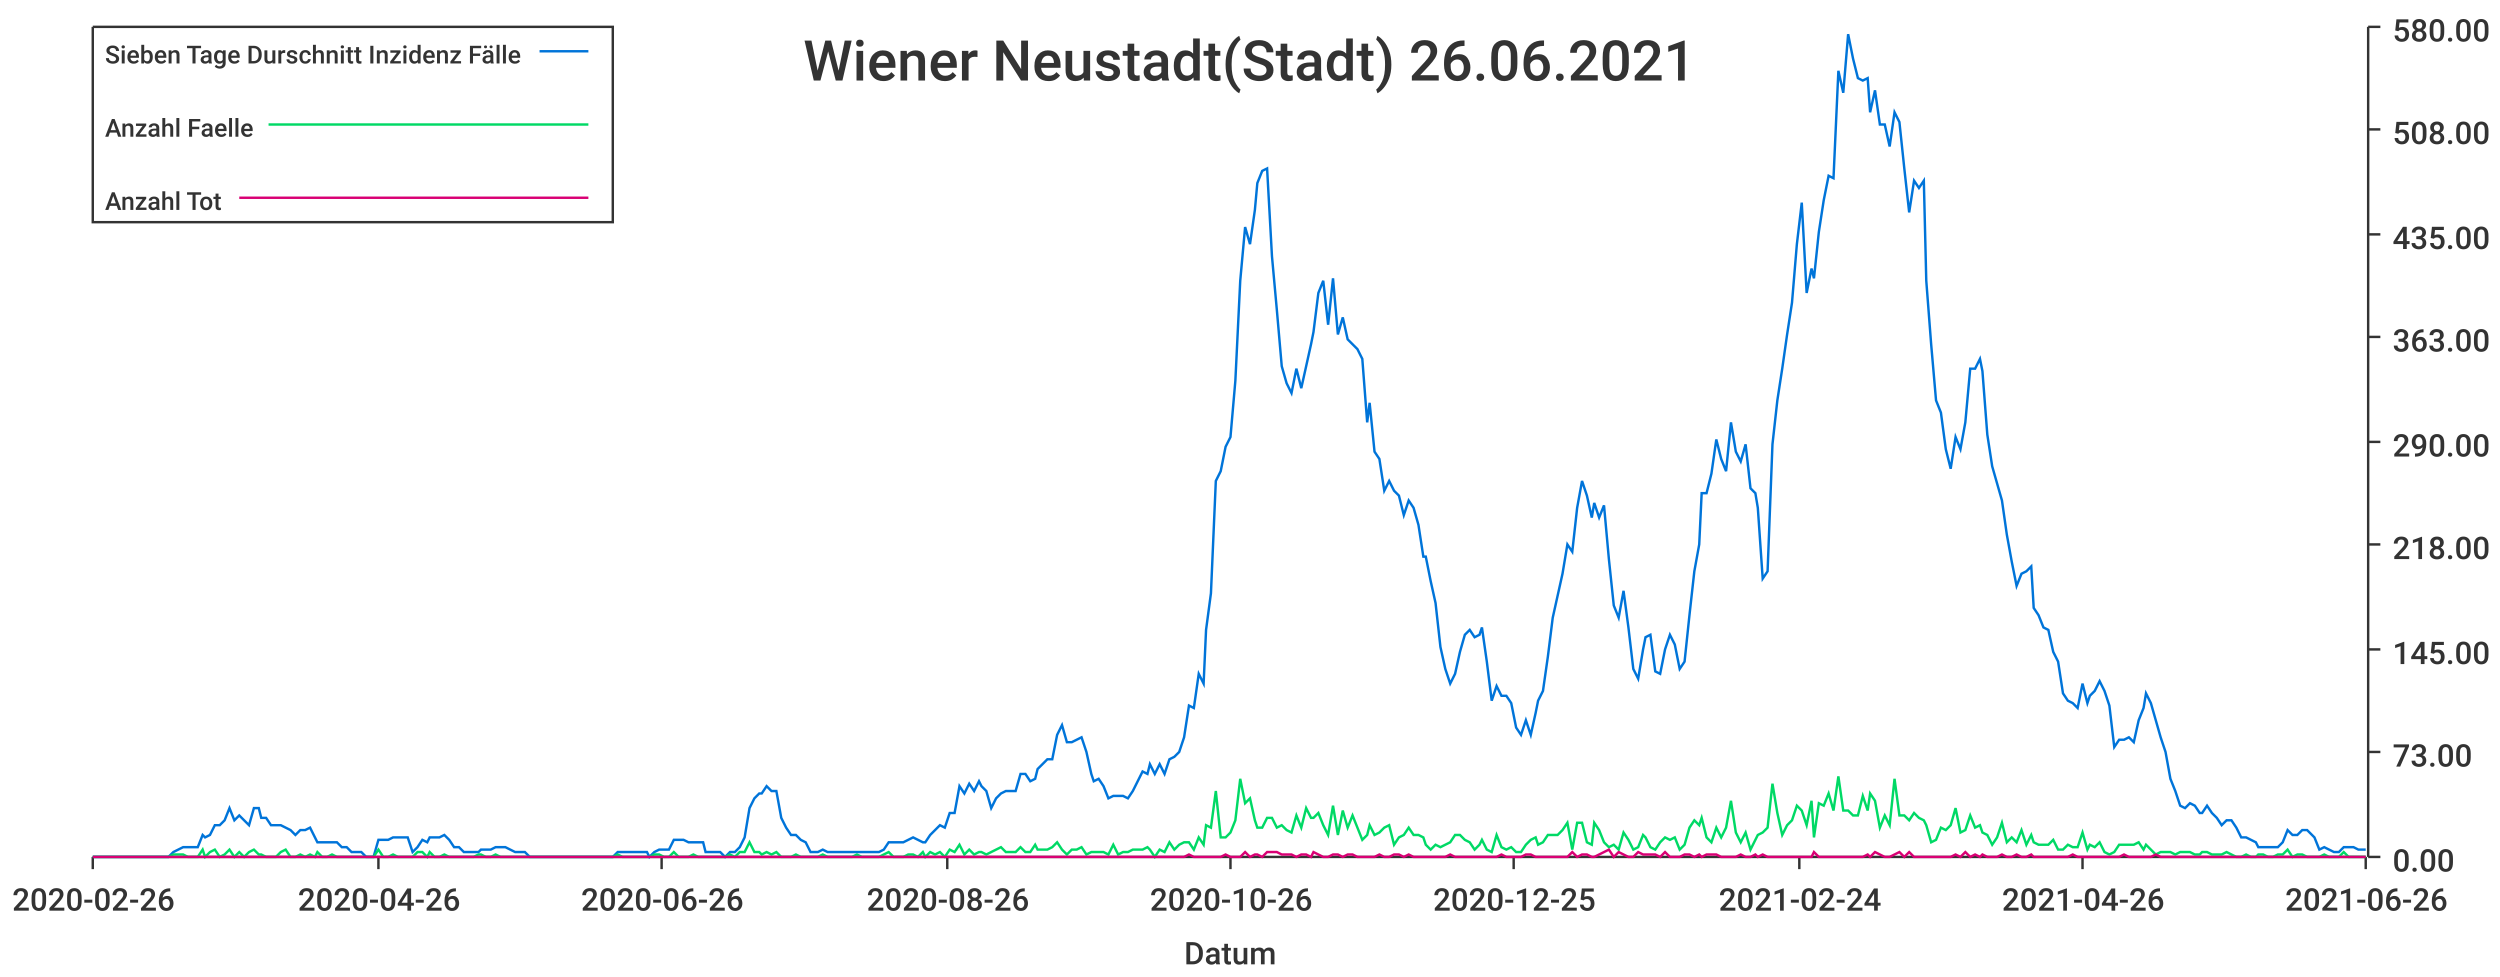
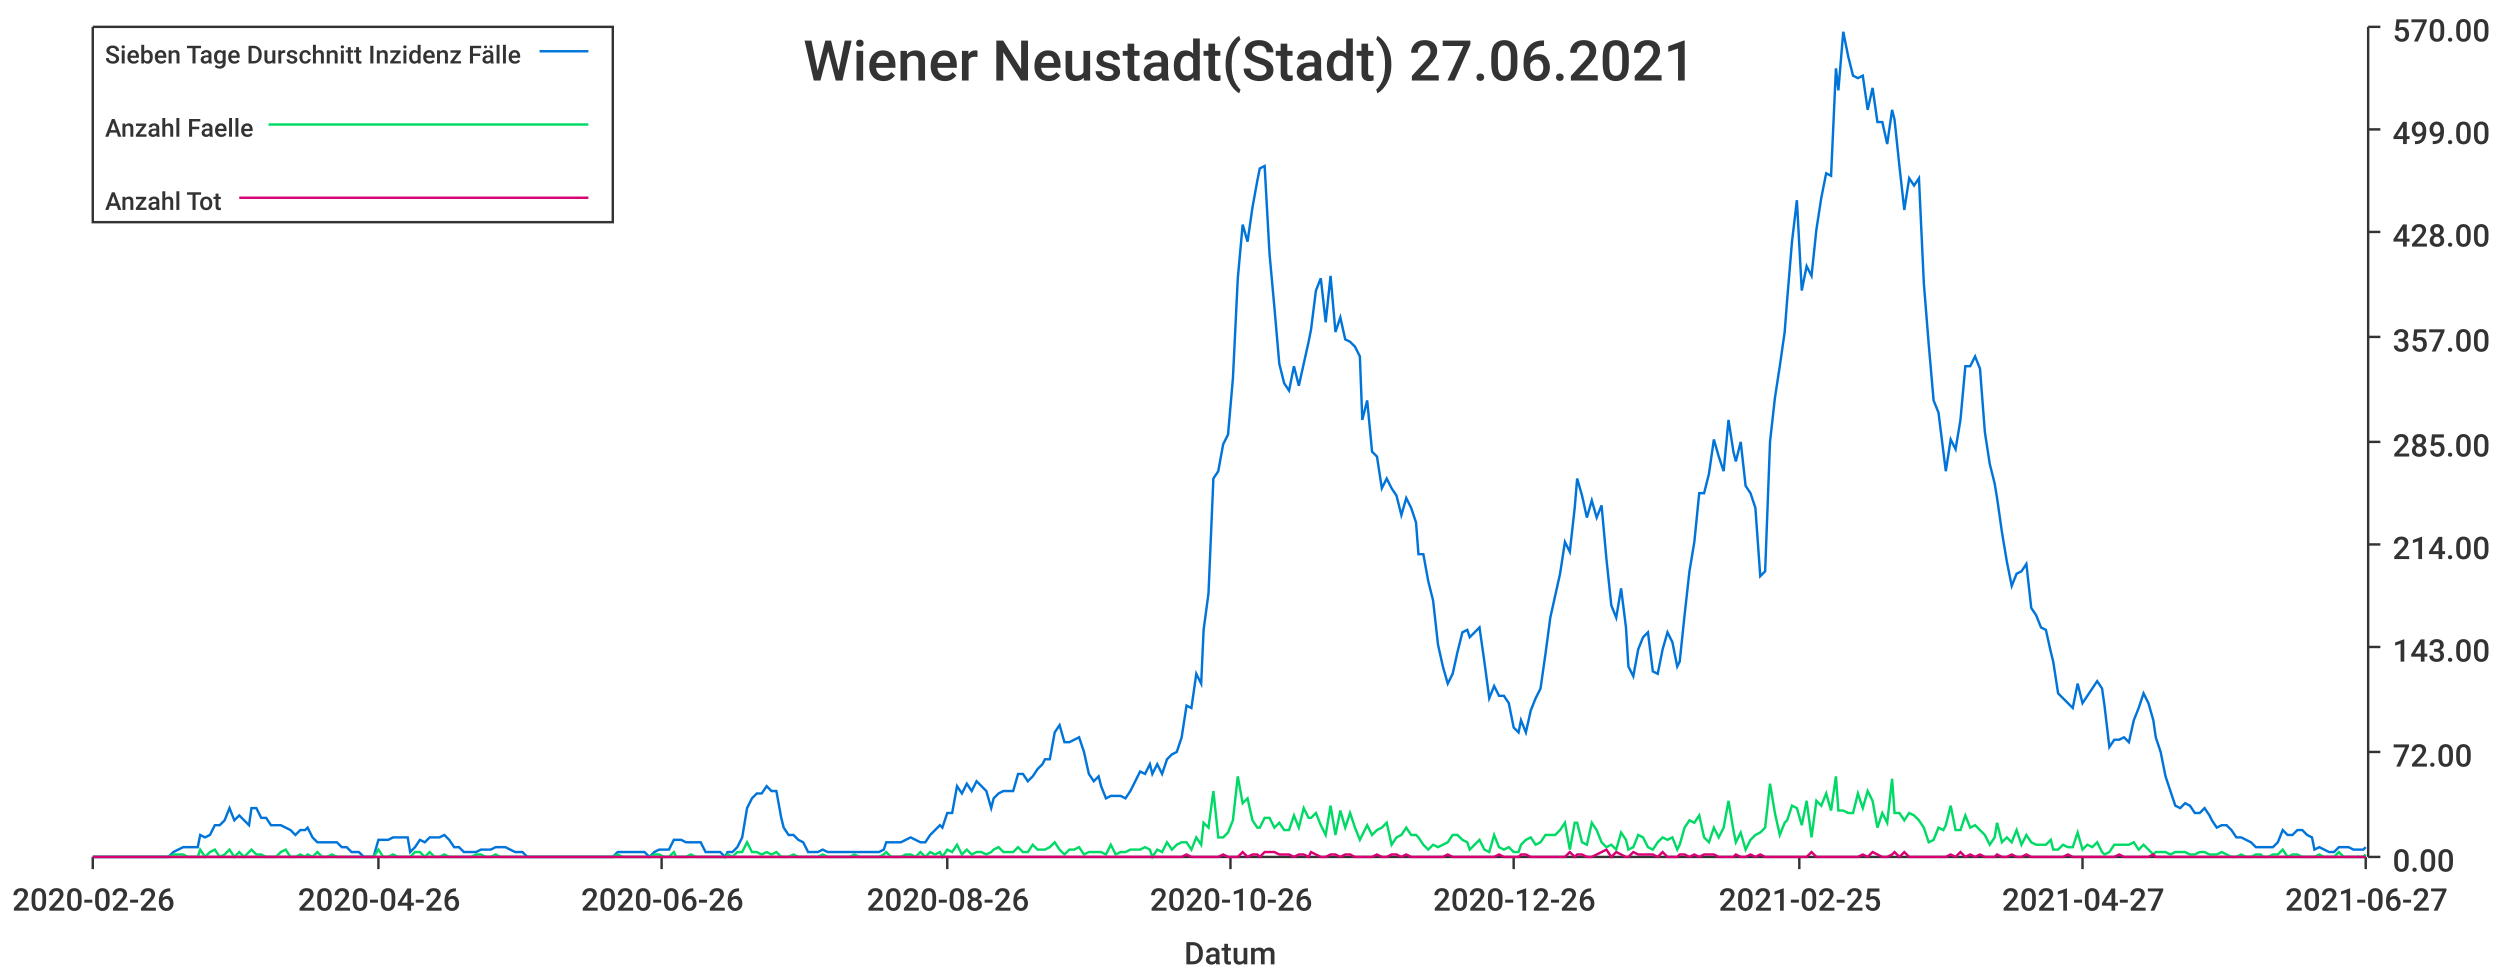
<svg xmlns="http://www.w3.org/2000/svg" width="1024" height="400">\n<path d="M 0 0 L 1024 0 L 1024 400 L 0 400 L 0 0" style="stroke-width:0;stroke:rgba(255,255,255,1.0);fill:rgba(255,255,255,1.0)" />
  <path d="M 38 11 L 969 11 L 969 351 L 38 351 L 38 11" style="stroke-width:0;stroke:rgba(255,255,255,1.0);fill:rgba(255,255,255,1.0)" />
  <path d="M 38 351 L 969 351" style="stroke-width:1;stroke:rgba(51,51,51,1.0);fill:none" />
  <path d="M 38 351 L 38 356" style="stroke-width:1;stroke:rgba(51,51,51,1.0);fill:none" />
  <text x="5" y="373" style="stroke-width:0;stroke:none;fill:rgba(51,51,51,1.0);font-size:12.8px;font-family:'Roboto Medium',sans-serif">2020-02-26</text>
  <path d="M 155 351 L 155 356" style="stroke-width:1;stroke:rgba(51,51,51,1.0);fill:none" />
  <text x="122" y="373" style="stroke-width:0;stroke:none;fill:rgba(51,51,51,1.0);font-size:12.8px;font-family:'Roboto Medium',sans-serif">2020-04-26</text>
  <path d="M 271 351 L 271 356" style="stroke-width:1;stroke:rgba(51,51,51,1.0);fill:none" />
  <text x="238" y="373" style="stroke-width:0;stroke:none;fill:rgba(51,51,51,1.0);font-size:12.8px;font-family:'Roboto Medium',sans-serif">2020-06-26</text>
  <path d="M 388 351 L 388 356" style="stroke-width:1;stroke:rgba(51,51,51,1.0);fill:none" />
  <text x="355" y="373" style="stroke-width:0;stroke:none;fill:rgba(51,51,51,1.0);font-size:12.8px;font-family:'Roboto Medium',sans-serif">2020-08-26</text>
  <path d="M 504 351 L 504 356" style="stroke-width:1;stroke:rgba(51,51,51,1.0);fill:none" />
  <text x="471" y="373" style="stroke-width:0;stroke:none;fill:rgba(51,51,51,1.0);font-size:12.8px;font-family:'Roboto Medium',sans-serif">2020-10-26</text>
  <path d="M 620 351 L 620 356" style="stroke-width:1;stroke:rgba(51,51,51,1.0);fill:none" />
-   <text x="587" y="373" style="stroke-width:0;stroke:none;fill:rgba(51,51,51,1.0);font-size:12.8px;font-family:'Roboto Medium',sans-serif">2020-12-25</text>
+   <text x="587" y="373" style="stroke-width:0;stroke:none;fill:rgba(51,51,51,1.0);font-size:12.8px;font-family:'Roboto Medium',sans-serif">2020-12-26</text>
  <path d="M 737 351 L 737 356" style="stroke-width:1;stroke:rgba(51,51,51,1.0);fill:none" />
-   <text x="704" y="373" style="stroke-width:0;stroke:none;fill:rgba(51,51,51,1.0);font-size:12.8px;font-family:'Roboto Medium',sans-serif">2021-02-24</text>
+   <text x="704" y="373" style="stroke-width:0;stroke:none;fill:rgba(51,51,51,1.0);font-size:12.8px;font-family:'Roboto Medium',sans-serif">2021-02-25</text>
  <path d="M 853 351 L 853 356" style="stroke-width:1;stroke:rgba(51,51,51,1.0);fill:none" />
-   <text x="820" y="373" style="stroke-width:0;stroke:none;fill:rgba(51,51,51,1.0);font-size:12.8px;font-family:'Roboto Medium',sans-serif">2021-04-26</text>
+   <text x="820" y="373" style="stroke-width:0;stroke:none;fill:rgba(51,51,51,1.0);font-size:12.8px;font-family:'Roboto Medium',sans-serif">2021-04-27</text>
  <path d="M 969 351 L 969 356" style="stroke-width:1;stroke:rgba(51,51,51,1.0);fill:none" />
-   <text x="936" y="373" style="stroke-width:0;stroke:none;fill:rgba(51,51,51,1.0);font-size:12.8px;font-family:'Roboto Medium',sans-serif">2021-06-26</text>
+   <text x="936" y="373" style="stroke-width:0;stroke:none;fill:rgba(51,51,51,1.0);font-size:12.8px;font-family:'Roboto Medium',sans-serif">2021-06-27</text>
  <text x="485" y="395" style="stroke-width:0;stroke:none;fill:rgba(51,51,51,1.0);font-size:12.8px;font-family:'Roboto Medium',sans-serif">Datum</text>
  <path d="M 970 351 L 970 11" style="stroke-width:1;stroke:rgba(51,51,51,1.0);fill:none" />
  <path d="M 970 351 L 975 351" style="stroke-width:1;stroke:rgba(51,51,51,1.0);fill:none" />
  <text x="980" y="357" style="stroke-width:0;stroke:none;fill:rgba(51,51,51,1.0);font-size:12.8px;font-family:'Roboto Medium',sans-serif">0.00</text>
  <path d="M 970 308 L 975 308" style="stroke-width:1;stroke:rgba(51,51,51,1.0);fill:none" />
-   <text x="980" y="314" style="stroke-width:0;stroke:none;fill:rgba(51,51,51,1.0);font-size:12.8px;font-family:'Roboto Medium',sans-serif">73.00</text>
-   <path d="M 970 266 L 975 266" style="stroke-width:1;stroke:rgba(51,51,51,1.0);fill:none" />
-   <text x="980" y="272" style="stroke-width:0;stroke:none;fill:rgba(51,51,51,1.0);font-size:12.8px;font-family:'Roboto Medium',sans-serif">145.00</text>
+   <text x="980" y="314" style="stroke-width:0;stroke:none;fill:rgba(51,51,51,1.0);font-size:12.8px;font-family:'Roboto Medium',sans-serif">72.00</text>
+   <path d="M 970 265 L 975 265" style="stroke-width:1;stroke:rgba(51,51,51,1.0);fill:none" />
+   <text x="980" y="271" style="stroke-width:0;stroke:none;fill:rgba(51,51,51,1.0);font-size:12.8px;font-family:'Roboto Medium',sans-serif">143.00</text>
  <path d="M 970 223 L 975 223" style="stroke-width:1;stroke:rgba(51,51,51,1.0);fill:none" />
-   <text x="980" y="229" style="stroke-width:0;stroke:none;fill:rgba(51,51,51,1.0);font-size:12.8px;font-family:'Roboto Medium',sans-serif">218.00</text>
+   <text x="980" y="229" style="stroke-width:0;stroke:none;fill:rgba(51,51,51,1.0);font-size:12.8px;font-family:'Roboto Medium',sans-serif">214.00</text>
  <path d="M 970 181 L 975 181" style="stroke-width:1;stroke:rgba(51,51,51,1.0);fill:none" />
-   <text x="980" y="187" style="stroke-width:0;stroke:none;fill:rgba(51,51,51,1.0);font-size:12.8px;font-family:'Roboto Medium',sans-serif">290.00</text>
+   <text x="980" y="187" style="stroke-width:0;stroke:none;fill:rgba(51,51,51,1.0);font-size:12.8px;font-family:'Roboto Medium',sans-serif">285.00</text>
  <path d="M 970 138 L 975 138" style="stroke-width:1;stroke:rgba(51,51,51,1.0);fill:none" />
-   <text x="980" y="144" style="stroke-width:0;stroke:none;fill:rgba(51,51,51,1.0);font-size:12.8px;font-family:'Roboto Medium',sans-serif">363.00</text>
-   <path d="M 970 96 L 975 96" style="stroke-width:1;stroke:rgba(51,51,51,1.0);fill:none" />
-   <text x="980" y="102" style="stroke-width:0;stroke:none;fill:rgba(51,51,51,1.0);font-size:12.8px;font-family:'Roboto Medium',sans-serif">435.00</text>
+   <text x="980" y="144" style="stroke-width:0;stroke:none;fill:rgba(51,51,51,1.0);font-size:12.8px;font-family:'Roboto Medium',sans-serif">357.00</text>
+   <path d="M 970 95 L 975 95" style="stroke-width:1;stroke:rgba(51,51,51,1.0);fill:none" />
+   <text x="980" y="101" style="stroke-width:0;stroke:none;fill:rgba(51,51,51,1.0);font-size:12.8px;font-family:'Roboto Medium',sans-serif">428.00</text>
  <path d="M 970 53 L 975 53" style="stroke-width:1;stroke:rgba(51,51,51,1.0);fill:none" />
-   <text x="980" y="59" style="stroke-width:0;stroke:none;fill:rgba(51,51,51,1.0);font-size:12.8px;font-family:'Roboto Medium',sans-serif">508.00</text>
+   <text x="980" y="59" style="stroke-width:0;stroke:none;fill:rgba(51,51,51,1.0);font-size:12.8px;font-family:'Roboto Medium',sans-serif">499.00</text>
  <path d="M 970 11 L 975 11" style="stroke-width:1;stroke:rgba(51,51,51,1.0);fill:none" />
-   <text x="980" y="17" style="stroke-width:0;stroke:none;fill:rgba(51,51,51,1.0);font-size:12.8px;font-family:'Roboto Medium',sans-serif">580.00</text>
-   <path d="M 38 351 L 40 351 L 42 351 L 44 351 L 46 351 L 48 351 L 50 351 L 52 351 L 54 351 L 56 351 L 58 351 L 60 351 L 61 351 L 63 351 L 65 351 L 67 351 L 69 351 L 71 349 L 73 348 L 75 347 L 77 347 L 79 347 L 81 347 L 83 342 L 84 343 L 86 342 L 88 338 L 90 338 L 92 336 L 94 331 L 96 336 L 98 334 L 100 336 L 102 338 L 104 331 L 106 331 L 107 335 L 109 335 L 111 338 L 113 338 L 115 338 L 117 339 L 119 340 L 121 342 L 123 340 L 125 340 L 127 339 L 129 343 L 130 345 L 132 345 L 134 345 L 136 345 L 138 345 L 140 347 L 142 347 L 144 349 L 146 349 L 148 349 L 150 351 L 152 351 L 153 351 L 155 344 L 157 344 L 159 344 L 161 343 L 163 343 L 165 343 L 167 343 L 169 349 L 171 347 L 173 344 L 175 345 L 176 343 L 178 343 L 180 343 L 182 342 L 184 344 L 186 347 L 188 347 L 190 349 L 192 349 L 194 349 L 196 349 L 197 348 L 199 348 L 201 348 L 203 347 L 205 347 L 207 347 L 209 348 L 211 349 L 213 349 L 215 349 L 217 351 L 219 351 L 220 351 L 222 351 L 224 351 L 226 351 L 228 351 L 230 351 L 232 351 L 234 351 L 236 351 L 238 351 L 240 351 L 242 351 L 243 351 L 245 351 L 247 351 L 249 351 L 251 351 L 253 349 L 255 349 L 257 349 L 259 349 L 261 349 L 263 349 L 265 349 L 266 351 L 268 349 L 270 348 L 272 348 L 274 348 L 276 344 L 278 344 L 280 344 L 282 345 L 284 345 L 286 345 L 288 345 L 289 349 L 291 349 L 293 349 L 295 349 L 297 351 L 299 349 L 301 349 L 303 347 L 305 343 L 307 331 L 309 327 L 311 325 L 312 325 L 314 322 L 316 324 L 318 324 L 320 335 L 322 339 L 324 342 L 326 342 L 328 344 L 330 345 L 332 349 L 334 349 L 335 349 L 337 348 L 339 349 L 341 349 L 343 349 L 345 349 L 347 349 L 349 349 L 351 349 L 353 349 L 355 349 L 356 349 L 358 349 L 360 349 L 362 348 L 364 345 L 366 345 L 368 345 L 370 345 L 372 344 L 374 343 L 376 344 L 378 345 L 379 345 L 381 342 L 383 340 L 385 338 L 387 339 L 389 333 L 391 333 L 393 322 L 395 325 L 397 321 L 399 324 L 401 320 L 402 322 L 404 324 L 406 331 L 408 327 L 410 325 L 412 324 L 414 324 L 416 324 L 418 317 L 420 317 L 422 320 L 424 319 L 425 315 L 427 313 L 429 311 L 431 311 L 433 301 L 435 297 L 437 304 L 439 304 L 441 303 L 443 302 L 445 308 L 447 317 L 448 320 L 450 319 L 452 322 L 454 327 L 456 326 L 458 326 L 460 326 L 462 327 L 464 324 L 466 320 L 468 316 L 470 317 L 471 313 L 473 317 L 475 313 L 477 317 L 479 311 L 481 310 L 483 308 L 485 302 L 487 289 L 489 290 L 491 276 L 493 280 L 494 258 L 496 243 L 498 197 L 500 193 L 502 183 L 504 179 L 506 156 L 508 115 L 510 93 L 512 100 L 514 86 L 515 75 L 517 70 L 519 69 L 521 105 L 523 127 L 525 150 L 527 157 L 529 161 L 531 151 L 533 159 L 535 150 L 537 141 L 538 136 L 540 120 L 542 115 L 544 133 L 546 114 L 548 137 L 550 130 L 552 139 L 554 141 L 556 143 L 558 147 L 560 173 L 561 165 L 563 185 L 565 188 L 567 201 L 569 197 L 571 201 L 573 203 L 575 211 L 577 205 L 579 208 L 581 215 L 583 228 L 584 228 L 586 238 L 588 247 L 590 265 L 592 274 L 594 280 L 596 276 L 598 267 L 600 260 L 602 258 L 604 261 L 606 260 L 607 257 L 609 271 L 611 287 L 613 281 L 615 285 L 617 285 L 619 288 L 621 298 L 623 301 L 625 295 L 627 301 L 629 292 L 630 287 L 632 283 L 634 269 L 636 253 L 638 244 L 640 235 L 642 223 L 644 226 L 646 208 L 648 197 L 650 203 L 652 212 L 653 206 L 655 212 L 657 207 L 659 229 L 661 248 L 663 253 L 665 242 L 667 257 L 669 274 L 671 278 L 673 266 L 674 261 L 676 260 L 678 275 L 680 276 L 682 266 L 684 260 L 686 264 L 688 274 L 690 271 L 692 252 L 694 234 L 696 223 L 697 202 L 699 202 L 701 194 L 703 180 L 705 188 L 707 193 L 709 173 L 711 185 L 713 189 L 715 182 L 717 200 L 719 202 L 720 208 L 722 237 L 724 234 L 726 182 L 728 164 L 730 151 L 732 137 L 734 124 L 736 100 L 738 83 L 740 120 L 742 110 L 743 114 L 745 95 L 747 82 L 749 72 L 751 73 L 753 29 L 755 38 L 757 14 L 759 24 L 761 32 L 763 33 L 765 32 L 766 46 L 768 37 L 770 51 L 772 51 L 774 60 L 776 46 L 778 50 L 780 69 L 782 87 L 784 74 L 786 77 L 788 74 L 789 115 L 791 141 L 793 164 L 795 169 L 797 184 L 799 192 L 801 179 L 803 184 L 805 173 L 807 151 L 809 151 L 811 147 L 812 152 L 814 178 L 816 191 L 818 198 L 820 205 L 822 219 L 824 230 L 826 240 L 828 235 L 830 234 L 832 232 L 833 249 L 835 252 L 837 257 L 839 258 L 841 267 L 843 271 L 845 284 L 847 287 L 849 288 L 851 290 L 853 280 L 855 288 L 856 285 L 858 283 L 860 279 L 862 283 L 864 289 L 866 306 L 868 303 L 870 303 L 872 302 L 874 304 L 876 295 L 878 290 L 879 284 L 881 288 L 883 295 L 885 302 L 887 308 L 889 319 L 891 324 L 893 330 L 895 331 L 897 329 L 899 330 L 901 333 L 902 333 L 904 330 L 906 333 L 908 335 L 910 338 L 912 336 L 914 336 L 916 339 L 918 343 L 920 343 L 922 344 L 924 345 L 925 347 L 927 347 L 929 347 L 931 347 L 933 347 L 935 345 L 937 340 L 939 342 L 941 342 L 943 340 L 945 340 L 947 342 L 948 343 L 950 348 L 952 347 L 954 348 L 956 349 L 958 349 L 960 347 L 962 347 L 964 347 L 966 348 L 968 348 L 969 348" style="stroke-width:1;stroke:rgba(0,116,217,1.0);fill:none" />
-   <path d="M 38 351 L 40 351 L 42 351 L 44 351 L 46 351 L 48 351 L 50 351 L 52 351 L 54 351 L 56 351 L 58 351 L 60 351 L 61 351 L 63 351 L 65 351 L 67 351 L 69 351 L 71 350 L 73 350 L 75 350 L 77 351 L 79 351 L 81 351 L 83 348 L 84 351 L 86 349 L 88 348 L 90 351 L 92 350 L 94 348 L 96 351 L 98 349 L 100 351 L 102 349 L 104 348 L 106 350 L 107 350 L 109 351 L 111 351 L 113 351 L 115 349 L 117 348 L 119 351 L 121 351 L 123 350 L 125 351 L 127 350 L 129 351 L 130 349 L 132 351 L 134 351 L 136 350 L 138 351 L 140 351 L 142 351 L 144 351 L 146 351 L 148 351 L 150 351 L 152 351 L 153 351 L 155 348 L 157 351 L 159 351 L 161 350 L 163 351 L 165 351 L 167 351 L 169 351 L 171 349 L 173 349 L 175 351 L 176 349 L 178 351 L 180 351 L 182 350 L 184 351 L 186 351 L 188 351 L 190 351 L 192 351 L 194 351 L 196 350 L 197 350 L 199 351 L 201 351 L 203 350 L 205 351 L 207 351 L 209 351 L 211 351 L 213 351 L 215 351 L 217 351 L 219 351 L 220 351 L 222 351 L 224 351 L 226 351 L 228 351 L 230 351 L 232 351 L 234 351 L 236 351 L 238 351 L 240 351 L 242 351 L 243 351 L 245 351 L 247 351 L 249 351 L 251 351 L 253 350 L 255 351 L 257 351 L 259 351 L 261 351 L 263 351 L 265 351 L 266 351 L 268 350 L 270 350 L 272 351 L 274 351 L 276 349 L 278 351 L 280 351 L 282 351 L 284 350 L 286 351 L 288 351 L 289 351 L 291 351 L 293 351 L 295 351 L 297 351 L 299 350 L 301 351 L 303 349 L 305 349 L 307 345 L 309 349 L 311 349 L 312 350 L 314 349 L 316 350 L 318 349 L 320 351 L 322 351 L 324 351 L 326 350 L 328 351 L 330 351 L 332 351 L 334 351 L 335 351 L 337 350 L 339 351 L 341 351 L 343 351 L 345 351 L 347 351 L 349 351 L 351 350 L 353 351 L 355 351 L 356 351 L 358 351 L 360 351 L 362 350 L 364 349 L 366 351 L 368 351 L 370 351 L 372 350 L 374 350 L 376 351 L 378 349 L 379 351 L 381 349 L 383 350 L 385 349 L 387 351 L 389 348 L 391 349 L 393 346 L 395 350 L 397 348 L 399 350 L 401 349 L 402 349 L 404 350 L 406 349 L 408 348 L 410 347 L 412 349 L 414 349 L 416 349 L 418 347 L 420 349 L 422 349 L 424 346 L 425 348 L 427 348 L 429 348 L 431 347 L 433 345 L 435 348 L 437 350 L 439 348 L 441 348 L 443 347 L 445 350 L 447 349 L 448 349 L 450 349 L 452 349 L 454 350 L 456 346 L 458 350 L 460 349 L 462 349 L 464 348 L 466 348 L 468 348 L 470 347 L 471 348 L 473 351 L 475 348 L 477 349 L 479 345 L 481 348 L 483 346 L 485 345 L 487 345 L 489 348 L 491 343 L 493 346 L 494 338 L 496 339 L 498 324 L 500 343 L 502 343 L 504 341 L 506 336 L 508 319 L 510 329 L 512 327 L 514 336 L 515 339 L 517 339 L 519 335 L 521 335 L 523 339 L 525 338 L 527 340 L 529 341 L 531 334 L 533 339 L 535 331 L 537 335 L 538 335 L 540 333 L 542 338 L 544 342 L 546 330 L 548 342 L 550 332 L 552 339 L 554 334 L 556 339 L 558 344 L 560 342 L 561 338 L 563 342 L 565 341 L 567 339 L 569 338 L 571 346 L 573 343 L 575 342 L 577 339 L 579 342 L 581 342 L 583 343 L 584 346 L 586 348 L 588 346 L 590 347 L 592 346 L 594 345 L 596 342 L 598 342 L 600 344 L 602 345 L 604 348 L 606 346 L 607 344 L 609 348 L 611 349 L 613 342 L 615 347 L 617 348 L 619 347 L 621 349 L 623 349 L 625 346 L 627 344 L 629 343 L 630 346 L 632 345 L 634 342 L 636 342 L 638 342 L 640 340 L 642 337 L 644 348 L 646 337 L 648 337 L 650 345 L 652 346 L 653 337 L 655 340 L 657 345 L 659 347 L 661 346 L 663 348 L 665 341 L 667 344 L 669 348 L 671 347 L 673 342 L 674 343 L 676 347 L 678 348 L 680 345 L 682 343 L 684 344 L 686 343 L 688 348 L 690 346 L 692 339 L 694 336 L 696 338 L 697 335 L 699 343 L 701 345 L 703 339 L 705 343 L 707 339 L 709 328 L 711 341 L 713 345 L 715 341 L 717 348 L 719 344 L 720 342 L 722 341 L 724 339 L 726 321 L 728 333 L 730 342 L 732 338 L 734 336 L 736 330 L 738 332 L 740 338 L 742 328 L 743 343 L 745 329 L 747 330 L 749 325 L 751 332 L 753 318 L 755 332 L 757 332 L 759 334 L 761 334 L 763 326 L 765 332 L 766 325 L 768 328 L 770 339 L 772 334 L 774 338 L 776 319 L 778 334 L 780 334 L 782 336 L 784 333 L 786 335 L 788 336 L 789 338 L 791 345 L 793 344 L 795 339 L 797 340 L 799 338 L 801 331 L 803 341 L 805 340 L 807 334 L 809 339 L 811 338 L 812 341 L 814 342 L 816 346 L 818 343 L 820 337 L 822 345 L 824 343 L 826 345 L 828 340 L 830 346 L 832 342 L 833 345 L 835 346 L 837 346 L 839 346 L 841 344 L 843 348 L 845 348 L 847 346 L 849 347 L 851 347 L 853 341 L 855 348 L 856 346 L 858 347 L 860 345 L 862 349 L 864 350 L 866 349 L 868 346 L 870 346 L 872 346 L 874 346 L 876 345 L 878 348 L 879 346 L 881 348 L 883 350 L 885 349 L 887 349 L 889 349 L 891 350 L 893 349 L 895 349 L 897 349 L 899 350 L 901 350 L 902 349 L 904 349 L 906 350 L 908 350 L 910 350 L 912 349 L 914 350 L 916 351 L 918 351 L 920 350 L 922 351 L 924 351 L 925 350 L 927 350 L 929 351 L 931 351 L 933 350 L 935 350 L 937 348 L 939 351 L 941 350 L 943 350 L 945 351 L 947 351 L 948 351 L 950 351 L 952 350 L 954 351 L 956 351 L 958 351 L 960 349 L 962 351 L 964 351 L 966 351 L 968 351 L 969 351" style="stroke-width:1;stroke:rgba(0,217,101,1.0);fill:none" />
-   <path d="M 38 351 L 40 351 L 42 351 L 44 351 L 46 351 L 48 351 L 50 351 L 52 351 L 54 351 L 56 351 L 58 351 L 60 351 L 61 351 L 63 351 L 65 351 L 67 351 L 69 351 L 71 351 L 73 351 L 75 351 L 77 351 L 79 351 L 81 351 L 83 351 L 84 351 L 86 351 L 88 351 L 90 351 L 92 351 L 94 351 L 96 351 L 98 351 L 100 351 L 102 351 L 104 351 L 106 351 L 107 351 L 109 351 L 111 351 L 113 351 L 115 351 L 117 351 L 119 351 L 121 351 L 123 351 L 125 351 L 127 351 L 129 351 L 130 351 L 132 351 L 134 351 L 136 351 L 138 351 L 140 351 L 142 351 L 144 351 L 146 351 L 148 351 L 150 351 L 152 351 L 153 351 L 155 351 L 157 351 L 159 351 L 161 351 L 163 351 L 165 351 L 167 351 L 169 351 L 171 351 L 173 351 L 175 351 L 176 351 L 178 351 L 180 351 L 182 351 L 184 351 L 186 351 L 188 351 L 190 351 L 192 351 L 194 351 L 196 351 L 197 351 L 199 351 L 201 351 L 203 351 L 205 351 L 207 351 L 209 351 L 211 351 L 213 351 L 215 351 L 217 351 L 219 351 L 220 351 L 222 351 L 224 351 L 226 351 L 228 351 L 230 351 L 232 351 L 234 351 L 236 351 L 238 351 L 240 351 L 242 351 L 243 351 L 245 351 L 247 351 L 249 351 L 251 351 L 253 351 L 255 351 L 257 351 L 259 351 L 261 351 L 263 351 L 265 351 L 266 351 L 268 351 L 270 351 L 272 351 L 274 351 L 276 351 L 278 351 L 280 351 L 282 351 L 284 351 L 286 351 L 288 351 L 289 351 L 291 351 L 293 351 L 295 351 L 297 351 L 299 351 L 301 351 L 303 351 L 305 351 L 307 351 L 309 351 L 311 351 L 312 351 L 314 351 L 316 351 L 318 351 L 320 351 L 322 351 L 324 351 L 326 351 L 328 351 L 330 351 L 332 351 L 334 351 L 335 351 L 337 351 L 339 351 L 341 351 L 343 351 L 345 351 L 347 351 L 349 351 L 351 351 L 353 351 L 355 351 L 356 351 L 358 351 L 360 351 L 362 351 L 364 351 L 366 351 L 368 351 L 370 351 L 372 351 L 374 351 L 376 351 L 378 351 L 379 351 L 381 351 L 383 351 L 385 351 L 387 351 L 389 351 L 391 351 L 393 351 L 395 351 L 397 351 L 399 351 L 401 351 L 402 351 L 404 351 L 406 351 L 408 351 L 410 351 L 412 351 L 414 351 L 416 351 L 418 351 L 420 351 L 422 351 L 424 351 L 425 351 L 427 351 L 429 351 L 431 351 L 433 351 L 435 351 L 437 351 L 439 351 L 441 351 L 443 351 L 445 351 L 447 351 L 448 351 L 450 351 L 452 351 L 454 351 L 456 351 L 458 351 L 460 351 L 462 351 L 464 351 L 466 351 L 468 351 L 470 351 L 471 351 L 473 351 L 475 351 L 477 351 L 479 351 L 481 351 L 483 351 L 485 351 L 487 350 L 489 351 L 491 351 L 493 351 L 494 351 L 496 351 L 498 351 L 500 351 L 502 350 L 504 351 L 506 351 L 508 351 L 510 349 L 512 351 L 514 350 L 515 350 L 517 351 L 519 349 L 521 349 L 523 349 L 525 350 L 527 350 L 529 350 L 531 351 L 533 350 L 535 350 L 537 351 L 538 349 L 540 350 L 542 351 L 544 351 L 546 350 L 548 350 L 550 351 L 552 350 L 554 350 L 556 351 L 558 351 L 560 351 L 561 351 L 563 351 L 565 350 L 567 351 L 569 351 L 571 350 L 573 350 L 575 351 L 577 350 L 579 351 L 581 351 L 583 351 L 584 351 L 586 351 L 588 351 L 590 351 L 592 351 L 594 350 L 596 351 L 598 351 L 600 351 L 602 351 L 604 351 L 606 351 L 607 351 L 609 351 L 611 351 L 613 351 L 615 350 L 617 351 L 619 351 L 621 351 L 623 351 L 625 350 L 627 350 L 629 351 L 630 351 L 632 351 L 634 351 L 636 351 L 638 351 L 640 351 L 642 351 L 644 349 L 646 351 L 648 350 L 650 350 L 652 351 L 653 351 L 655 350 L 657 349 L 659 348 L 661 351 L 663 349 L 665 350 L 667 351 L 669 351 L 671 349 L 673 350 L 674 350 L 676 350 L 678 350 L 680 351 L 682 349 L 684 351 L 686 351 L 688 351 L 690 350 L 692 350 L 694 351 L 696 350 L 697 351 L 699 350 L 701 350 L 703 350 L 705 351 L 707 351 L 709 351 L 711 351 L 713 350 L 715 351 L 717 351 L 719 350 L 720 351 L 722 350 L 724 351 L 726 351 L 728 351 L 730 351 L 732 351 L 734 351 L 736 351 L 738 351 L 740 351 L 742 351 L 743 349 L 745 351 L 747 351 L 749 351 L 751 351 L 753 351 L 755 351 L 757 351 L 759 351 L 761 351 L 763 351 L 765 350 L 766 351 L 768 349 L 770 350 L 772 351 L 774 351 L 776 350 L 778 349 L 780 351 L 782 349 L 784 351 L 786 351 L 788 351 L 789 351 L 791 351 L 793 351 L 795 351 L 797 351 L 799 351 L 801 350 L 803 351 L 805 349 L 807 351 L 809 350 L 811 351 L 812 350 L 814 351 L 816 351 L 818 351 L 820 350 L 822 351 L 824 351 L 826 350 L 828 351 L 830 351 L 832 350 L 833 351 L 835 351 L 837 351 L 839 351 L 841 351 L 843 351 L 845 351 L 847 351 L 849 350 L 851 351 L 853 351 L 855 351 L 856 351 L 858 351 L 860 351 L 862 351 L 864 351 L 866 351 L 868 351 L 870 350 L 872 351 L 874 351 L 876 351 L 878 351 L 879 351 L 881 351 L 883 350 L 885 351 L 887 351 L 889 351 L 891 351 L 893 351 L 895 351 L 897 351 L 899 351 L 901 351 L 902 351 L 904 351 L 906 351 L 908 351 L 910 351 L 912 351 L 914 351 L 916 351 L 918 351 L 920 351 L 922 351 L 924 351 L 925 351 L 927 351 L 929 351 L 931 351 L 933 351 L 935 351 L 937 351 L 939 351 L 941 351 L 943 351 L 945 351 L 947 351 L 948 351 L 950 351 L 952 351 L 954 351 L 956 351 L 958 351 L 960 351 L 962 351 L 964 351 L 966 351 L 968 351 L 969 351" style="stroke-width:1;stroke:rgba(217,0,116,1.0);fill:none" />
-   <text x="329" y="33" style="stroke-width:0;stroke:none;fill:rgba(51,51,51,1.0);font-size:23.0px;font-family:'Roboto Medium',sans-serif">Wiener Neustadt(Stadt) 26.06.2021</text>
+   <text x="980" y="17" style="stroke-width:0;stroke:none;fill:rgba(51,51,51,1.0);font-size:12.8px;font-family:'Roboto Medium',sans-serif">570.00</text>
+   <path d="M 38 351 L 40 351 L 42 351 L 44 351 L 46 351 L 48 351 L 50 351 L 52 351 L 54 351 L 56 351 L 58 351 L 60 351 L 61 351 L 63 351 L 65 351 L 67 351 L 69 351 L 71 349 L 73 348 L 75 347 L 77 347 L 79 347 L 81 347 L 82 342 L 84 343 L 86 342 L 88 338 L 90 338 L 92 336 L 94 331 L 96 336 L 98 334 L 100 336 L 102 338 L 103 331 L 105 331 L 107 335 L 109 335 L 111 338 L 113 338 L 115 338 L 117 339 L 119 340 L 121 342 L 123 340 L 125 340 L 126 339 L 128 343 L 130 345 L 132 345 L 134 345 L 136 345 L 138 345 L 140 347 L 142 347 L 144 349 L 146 349 L 147 349 L 149 351 L 151 351 L 153 351 L 155 344 L 157 344 L 159 344 L 161 343 L 163 343 L 165 343 L 167 343 L 168 349 L 170 347 L 172 344 L 174 345 L 176 343 L 178 343 L 180 343 L 182 342 L 184 344 L 186 347 L 188 347 L 190 349 L 191 349 L 193 349 L 195 349 L 197 348 L 199 348 L 201 348 L 203 347 L 205 347 L 207 347 L 209 348 L 211 349 L 212 349 L 214 349 L 216 351 L 218 351 L 220 351 L 222 351 L 224 351 L 226 351 L 228 351 L 230 351 L 232 351 L 233 351 L 235 351 L 237 351 L 239 351 L 241 351 L 243 351 L 245 351 L 247 351 L 249 351 L 251 351 L 253 349 L 255 349 L 256 349 L 258 349 L 260 349 L 262 349 L 264 349 L 266 351 L 268 349 L 270 348 L 272 348 L 274 348 L 276 344 L 277 344 L 279 344 L 281 345 L 283 345 L 285 345 L 287 345 L 289 349 L 291 349 L 293 349 L 295 349 L 297 351 L 298 349 L 300 349 L 302 347 L 304 343 L 306 331 L 308 327 L 310 325 L 312 325 L 314 322 L 316 324 L 318 324 L 320 335 L 321 339 L 323 342 L 325 342 L 327 344 L 329 345 L 331 349 L 333 349 L 335 349 L 337 348 L 339 349 L 341 349 L 342 349 L 344 349 L 346 349 L 348 349 L 350 349 L 352 349 L 354 349 L 356 349 L 358 349 L 360 349 L 362 348 L 363 345 L 365 345 L 367 345 L 369 345 L 371 344 L 373 343 L 375 344 L 377 345 L 379 345 L 381 342 L 383 340 L 385 338 L 386 339 L 388 333 L 390 333 L 392 322 L 394 325 L 396 321 L 398 324 L 400 320 L 402 322 L 404 324 L 406 331 L 407 327 L 409 325 L 411 324 L 413 324 L 415 324 L 417 317 L 419 317 L 421 320 L 423 318 L 425 315 L 427 313 L 428 311 L 430 311 L 432 300 L 434 297 L 436 304 L 438 304 L 440 303 L 442 302 L 444 308 L 446 317 L 448 320 L 450 318 L 451 322 L 453 327 L 455 326 L 457 326 L 459 326 L 461 327 L 463 324 L 465 320 L 467 316 L 469 317 L 471 313 L 472 317 L 474 313 L 476 317 L 478 311 L 480 309 L 482 308 L 484 302 L 486 289 L 488 290 L 490 276 L 492 280 L 493 258 L 495 243 L 497 196 L 499 193 L 501 182 L 503 178 L 505 155 L 507 114 L 509 92 L 511 99 L 513 85 L 515 74 L 516 69 L 518 68 L 520 104 L 522 126 L 524 149 L 526 157 L 528 160 L 530 150 L 532 158 L 534 149 L 536 140 L 537 135 L 539 119 L 541 114 L 543 132 L 545 113 L 547 136 L 549 130 L 551 139 L 553 140 L 555 142 L 557 146 L 558 172 L 560 164 L 562 185 L 564 187 L 566 200 L 568 196 L 570 200 L 572 203 L 574 211 L 576 204 L 578 208 L 580 214 L 581 227 L 583 227 L 585 238 L 587 246 L 589 264 L 591 273 L 593 280 L 595 276 L 597 267 L 599 259 L 601 258 L 602 261 L 604 259 L 606 257 L 608 271 L 610 286 L 612 281 L 614 285 L 616 285 L 618 288 L 620 298 L 622 300 L 623 295 L 625 300 L 627 291 L 629 286 L 631 282 L 633 268 L 635 253 L 637 244 L 639 235 L 641 222 L 643 226 L 645 208 L 646 196 L 648 203 L 650 212 L 652 205 L 654 212 L 656 207 L 658 229 L 660 248 L 662 253 L 664 241 L 666 257 L 667 273 L 669 277 L 671 266 L 673 261 L 675 259 L 677 275 L 679 276 L 681 266 L 683 259 L 685 263 L 687 273 L 688 271 L 690 252 L 692 234 L 694 222 L 696 202 L 698 202 L 700 194 L 702 180 L 704 187 L 706 193 L 708 172 L 710 185 L 711 189 L 713 181 L 715 199 L 717 202 L 719 208 L 721 236 L 723 234 L 725 181 L 727 163 L 729 150 L 731 136 L 732 123 L 734 99 L 736 82 L 738 119 L 740 109 L 742 113 L 744 94 L 746 81 L 748 71 L 750 72 L 752 28 L 753 37 L 755 13 L 757 23 L 759 31 L 761 32 L 763 31 L 765 45 L 767 36 L 769 50 L 771 50 L 773 59 L 775 45 L 776 49 L 778 68 L 780 86 L 782 73 L 784 76 L 786 73 L 788 116 L 790 141 L 792 164 L 794 169 L 796 185 L 797 193 L 799 180 L 801 184 L 803 172 L 805 150 L 807 150 L 809 146 L 811 151 L 813 177 L 815 190 L 817 198 L 818 204 L 820 218 L 822 230 L 824 240 L 826 235 L 828 234 L 830 231 L 832 249 L 834 252 L 836 257 L 838 258 L 840 267 L 841 271 L 843 284 L 845 286 L 847 288 L 849 290 L 851 280 L 853 288 L 855 285 L 857 282 L 859 279 L 861 282 L 862 289 L 864 306 L 866 303 L 868 303 L 870 302 L 872 304 L 874 295 L 876 290 L 878 284 L 880 288 L 882 295 L 883 302 L 885 308 L 887 318 L 889 324 L 891 330 L 893 331 L 895 329 L 897 330 L 899 333 L 901 333 L 903 331 L 905 334 L 906 336 L 908 339 L 910 338 L 912 338 L 914 340 L 916 343 L 918 343 L 920 344 L 922 345 L 924 347 L 926 347 L 927 347 L 929 347 L 931 347 L 933 345 L 935 340 L 937 342 L 939 342 L 941 340 L 943 340 L 945 342 L 947 343 L 948 348 L 950 347 L 952 348 L 954 349 L 956 349 L 958 347 L 960 347 L 962 347 L 964 348 L 966 348 L 968 348 L 969 347" style="stroke-width:1;stroke:rgba(0,116,217,1.0);fill:none" />
+   <path d="M 38 351 L 40 351 L 42 351 L 44 351 L 46 351 L 48 351 L 50 351 L 52 351 L 54 351 L 56 351 L 58 351 L 60 351 L 61 351 L 63 351 L 65 351 L 67 351 L 69 351 L 71 350 L 73 350 L 75 350 L 77 351 L 79 351 L 81 351 L 82 348 L 84 351 L 86 349 L 88 348 L 90 351 L 92 350 L 94 348 L 96 351 L 98 349 L 100 351 L 102 349 L 103 348 L 105 350 L 107 350 L 109 351 L 111 351 L 113 351 L 115 349 L 117 348 L 119 351 L 121 351 L 123 350 L 125 351 L 126 350 L 128 351 L 130 349 L 132 351 L 134 351 L 136 350 L 138 351 L 140 351 L 142 351 L 144 351 L 146 351 L 147 351 L 149 351 L 151 351 L 153 351 L 155 348 L 157 351 L 159 351 L 161 350 L 163 351 L 165 351 L 167 351 L 168 351 L 170 349 L 172 349 L 174 351 L 176 349 L 178 351 L 180 351 L 182 350 L 184 351 L 186 351 L 188 351 L 190 351 L 191 351 L 193 351 L 195 350 L 197 350 L 199 351 L 201 351 L 203 350 L 205 351 L 207 351 L 209 351 L 211 351 L 212 351 L 214 351 L 216 351 L 218 351 L 220 351 L 222 351 L 224 351 L 226 351 L 228 351 L 230 351 L 232 351 L 233 351 L 235 351 L 237 351 L 239 351 L 241 351 L 243 351 L 245 351 L 247 351 L 249 351 L 251 351 L 253 350 L 255 351 L 256 351 L 258 351 L 260 351 L 262 351 L 264 351 L 266 351 L 268 350 L 270 350 L 272 351 L 274 351 L 276 349 L 277 351 L 279 351 L 281 351 L 283 350 L 285 351 L 287 351 L 289 351 L 291 351 L 293 351 L 295 351 L 297 351 L 298 350 L 300 351 L 302 349 L 304 349 L 306 345 L 308 349 L 310 349 L 312 350 L 314 349 L 316 350 L 318 349 L 320 351 L 321 351 L 323 351 L 325 350 L 327 351 L 329 351 L 331 351 L 333 351 L 335 351 L 337 350 L 339 351 L 341 351 L 342 351 L 344 351 L 346 351 L 348 351 L 350 350 L 352 351 L 354 351 L 356 351 L 358 351 L 360 351 L 362 350 L 363 349 L 365 351 L 367 351 L 369 351 L 371 350 L 373 350 L 375 351 L 377 349 L 379 351 L 381 349 L 383 350 L 385 349 L 386 351 L 388 348 L 390 349 L 392 346 L 394 350 L 396 348 L 398 350 L 400 349 L 402 349 L 404 350 L 406 349 L 407 348 L 409 347 L 411 349 L 413 349 L 415 349 L 417 347 L 419 349 L 421 349 L 423 346 L 425 348 L 427 348 L 428 348 L 430 347 L 432 345 L 434 348 L 436 350 L 438 348 L 440 348 L 442 347 L 444 350 L 446 349 L 448 349 L 450 349 L 451 349 L 453 350 L 455 346 L 457 350 L 459 349 L 461 349 L 463 348 L 465 348 L 467 348 L 469 347 L 471 348 L 472 351 L 474 348 L 476 349 L 478 345 L 480 348 L 482 346 L 484 345 L 486 345 L 488 348 L 490 343 L 492 346 L 493 337 L 495 339 L 497 324 L 499 343 L 501 343 L 503 341 L 505 336 L 507 318 L 509 329 L 511 327 L 513 336 L 515 339 L 516 339 L 518 335 L 520 335 L 522 339 L 524 337 L 526 340 L 528 340 L 530 334 L 532 339 L 534 331 L 536 335 L 537 335 L 539 333 L 541 338 L 543 342 L 545 330 L 547 342 L 549 332 L 551 339 L 553 333 L 555 339 L 557 344 L 558 342 L 560 338 L 562 342 L 564 340 L 566 339 L 568 337 L 570 346 L 572 343 L 574 342 L 576 339 L 578 342 L 580 342 L 581 343 L 583 346 L 585 348 L 587 346 L 589 347 L 591 346 L 593 345 L 595 342 L 597 342 L 599 344 L 601 345 L 602 348 L 604 346 L 606 344 L 608 348 L 610 349 L 612 342 L 614 347 L 616 348 L 618 347 L 620 349 L 622 349 L 623 346 L 625 344 L 627 343 L 629 346 L 631 345 L 633 342 L 635 342 L 637 342 L 639 340 L 641 337 L 643 348 L 645 337 L 646 337 L 648 345 L 650 346 L 652 337 L 654 340 L 656 345 L 658 347 L 660 346 L 662 348 L 664 341 L 666 344 L 667 348 L 669 347 L 671 342 L 673 343 L 675 347 L 677 348 L 679 345 L 681 343 L 683 344 L 685 343 L 687 348 L 688 346 L 690 339 L 692 336 L 694 337 L 696 334 L 698 343 L 700 345 L 702 339 L 704 343 L 706 339 L 708 328 L 710 340 L 711 345 L 713 341 L 715 348 L 717 344 L 719 342 L 721 341 L 723 339 L 725 321 L 727 333 L 729 342 L 731 337 L 732 336 L 734 330 L 736 331 L 738 338 L 740 328 L 742 343 L 744 328 L 746 330 L 748 325 L 750 332 L 752 318 L 753 332 L 755 332 L 757 333 L 759 333 L 761 325 L 763 331 L 765 324 L 767 328 L 769 339 L 771 333 L 773 337 L 775 319 L 776 333 L 778 333 L 780 336 L 782 333 L 784 334 L 786 336 L 788 339 L 790 345 L 792 344 L 794 339 L 796 340 L 797 338 L 799 330 L 801 340 L 803 340 L 805 334 L 807 339 L 809 338 L 811 340 L 813 342 L 815 346 L 817 343 L 818 337 L 820 345 L 822 343 L 824 345 L 826 340 L 828 346 L 830 342 L 832 345 L 834 346 L 836 346 L 838 346 L 840 344 L 841 348 L 843 348 L 845 346 L 847 347 L 849 347 L 851 341 L 853 348 L 855 346 L 857 347 L 859 345 L 861 349 L 862 350 L 864 349 L 866 346 L 868 346 L 870 346 L 872 346 L 874 345 L 876 348 L 878 346 L 880 348 L 882 350 L 883 349 L 885 349 L 887 349 L 889 350 L 891 349 L 893 349 L 895 349 L 897 350 L 899 350 L 901 349 L 903 349 L 905 350 L 906 350 L 908 350 L 910 349 L 912 350 L 914 351 L 916 351 L 918 350 L 920 351 L 922 351 L 924 350 L 926 350 L 927 351 L 929 351 L 931 350 L 933 350 L 935 348 L 937 351 L 939 350 L 941 350 L 943 351 L 945 351 L 947 351 L 948 351 L 950 350 L 952 351 L 954 351 L 956 351 L 958 349 L 960 351 L 962 351 L 964 351 L 966 351 L 968 351 L 969 350" style="stroke-width:1;stroke:rgba(0,217,101,1.0);fill:none" />
+   <path d="M 38 351 L 40 351 L 42 351 L 44 351 L 46 351 L 48 351 L 50 351 L 52 351 L 54 351 L 56 351 L 58 351 L 60 351 L 61 351 L 63 351 L 65 351 L 67 351 L 69 351 L 71 351 L 73 351 L 75 351 L 77 351 L 79 351 L 81 351 L 82 351 L 84 351 L 86 351 L 88 351 L 90 351 L 92 351 L 94 351 L 96 351 L 98 351 L 100 351 L 102 351 L 103 351 L 105 351 L 107 351 L 109 351 L 111 351 L 113 351 L 115 351 L 117 351 L 119 351 L 121 351 L 123 351 L 125 351 L 126 351 L 128 351 L 130 351 L 132 351 L 134 351 L 136 351 L 138 351 L 140 351 L 142 351 L 144 351 L 146 351 L 147 351 L 149 351 L 151 351 L 153 351 L 155 351 L 157 351 L 159 351 L 161 351 L 163 351 L 165 351 L 167 351 L 168 351 L 170 351 L 172 351 L 174 351 L 176 351 L 178 351 L 180 351 L 182 351 L 184 351 L 186 351 L 188 351 L 190 351 L 191 351 L 193 351 L 195 351 L 197 351 L 199 351 L 201 351 L 203 351 L 205 351 L 207 351 L 209 351 L 211 351 L 212 351 L 214 351 L 216 351 L 218 351 L 220 351 L 222 351 L 224 351 L 226 351 L 228 351 L 230 351 L 232 351 L 233 351 L 235 351 L 237 351 L 239 351 L 241 351 L 243 351 L 245 351 L 247 351 L 249 351 L 251 351 L 253 351 L 255 351 L 256 351 L 258 351 L 260 351 L 262 351 L 264 351 L 266 351 L 268 351 L 270 351 L 272 351 L 274 351 L 276 351 L 277 351 L 279 351 L 281 351 L 283 351 L 285 351 L 287 351 L 289 351 L 291 351 L 293 351 L 295 351 L 297 351 L 298 351 L 300 351 L 302 351 L 304 351 L 306 351 L 308 351 L 310 351 L 312 351 L 314 351 L 316 351 L 318 351 L 320 351 L 321 351 L 323 351 L 325 351 L 327 351 L 329 351 L 331 351 L 333 351 L 335 351 L 337 351 L 339 351 L 341 351 L 342 351 L 344 351 L 346 351 L 348 351 L 350 351 L 352 351 L 354 351 L 356 351 L 358 351 L 360 351 L 362 351 L 363 351 L 365 351 L 367 351 L 369 351 L 371 351 L 373 351 L 375 351 L 377 351 L 379 351 L 381 351 L 383 351 L 385 351 L 386 351 L 388 351 L 390 351 L 392 351 L 394 351 L 396 351 L 398 351 L 400 351 L 402 351 L 404 351 L 406 351 L 407 351 L 409 351 L 411 351 L 413 351 L 415 351 L 417 351 L 419 351 L 421 351 L 423 351 L 425 351 L 427 351 L 428 351 L 430 351 L 432 351 L 434 351 L 436 351 L 438 351 L 440 351 L 442 351 L 444 351 L 446 351 L 448 351 L 450 351 L 451 351 L 453 351 L 455 351 L 457 351 L 459 351 L 461 351 L 463 351 L 465 351 L 467 351 L 469 351 L 471 351 L 472 351 L 474 351 L 476 351 L 478 351 L 480 351 L 482 351 L 484 351 L 486 350 L 488 351 L 490 351 L 492 351 L 493 351 L 495 351 L 497 351 L 499 351 L 501 350 L 503 351 L 505 351 L 507 351 L 509 349 L 511 351 L 513 350 L 515 350 L 516 351 L 518 349 L 520 349 L 522 349 L 524 350 L 526 350 L 528 350 L 530 351 L 532 350 L 534 350 L 536 351 L 537 349 L 539 350 L 541 351 L 543 351 L 545 350 L 547 350 L 549 351 L 551 350 L 553 350 L 555 351 L 557 351 L 558 351 L 560 351 L 562 351 L 564 350 L 566 351 L 568 351 L 570 350 L 572 350 L 574 351 L 576 350 L 578 351 L 580 351 L 581 351 L 583 351 L 585 351 L 587 351 L 589 351 L 591 351 L 593 350 L 595 351 L 597 351 L 599 351 L 601 351 L 602 351 L 604 351 L 606 351 L 608 351 L 610 351 L 612 351 L 614 350 L 616 351 L 618 351 L 620 351 L 622 351 L 623 350 L 625 350 L 627 351 L 629 351 L 631 351 L 633 351 L 635 351 L 637 351 L 639 351 L 641 351 L 643 349 L 645 351 L 646 350 L 648 350 L 650 351 L 652 351 L 654 350 L 656 349 L 658 348 L 660 351 L 662 349 L 664 350 L 666 351 L 667 351 L 669 349 L 671 350 L 673 350 L 675 350 L 677 350 L 679 351 L 681 349 L 683 351 L 685 351 L 687 351 L 688 350 L 690 350 L 692 351 L 694 350 L 696 351 L 698 350 L 700 350 L 702 350 L 704 351 L 706 351 L 708 351 L 710 351 L 711 350 L 713 351 L 715 351 L 717 350 L 719 351 L 721 350 L 723 351 L 725 351 L 727 351 L 729 351 L 731 351 L 732 351 L 734 351 L 736 351 L 738 351 L 740 351 L 742 349 L 744 351 L 746 351 L 748 351 L 750 351 L 752 351 L 753 351 L 755 351 L 757 351 L 759 351 L 761 351 L 763 350 L 765 351 L 767 349 L 769 350 L 771 351 L 773 351 L 775 350 L 776 349 L 778 351 L 780 349 L 782 351 L 784 351 L 786 351 L 788 351 L 790 351 L 792 351 L 794 351 L 796 351 L 797 351 L 799 350 L 801 351 L 803 349 L 805 351 L 807 350 L 809 351 L 811 350 L 813 351 L 815 351 L 817 351 L 818 350 L 820 351 L 822 351 L 824 350 L 826 351 L 828 351 L 830 350 L 832 351 L 834 351 L 836 351 L 838 351 L 840 351 L 841 351 L 843 351 L 845 351 L 847 350 L 849 351 L 851 351 L 853 351 L 855 351 L 857 351 L 859 351 L 861 351 L 862 351 L 864 351 L 866 351 L 868 350 L 870 351 L 872 351 L 874 351 L 876 351 L 878 351 L 880 351 L 882 350 L 883 351 L 885 351 L 887 351 L 889 351 L 891 351 L 893 351 L 895 351 L 897 351 L 899 351 L 901 351 L 903 351 L 905 351 L 906 351 L 908 351 L 910 351 L 912 351 L 914 351 L 916 351 L 918 351 L 920 351 L 922 351 L 924 351 L 926 351 L 927 351 L 929 351 L 931 351 L 933 351 L 935 351 L 937 351 L 939 351 L 941 351 L 943 351 L 945 351 L 947 351 L 948 351 L 950 351 L 952 351 L 954 351 L 956 351 L 958 351 L 960 351 L 962 351 L 964 351 L 966 351 L 968 351 L 969 351" style="stroke-width:1;stroke:rgba(217,0,116,1.0);fill:none" />
+   <text x="329" y="33" style="stroke-width:0;stroke:none;fill:rgba(51,51,51,1.0);font-size:23.0px;font-family:'Roboto Medium',sans-serif">Wiener Neustadt(Stadt) 27.06.2021</text>
  <path d="M 38 11 L 251 11 L 251 91 L 38 91 L 38 11" style="stroke-width:1;stroke:rgba(51,51,51,1.0);fill:rgba(255,255,255,1.0)" />
  <text x="43" y="26" style="stroke-width:0;stroke:none;fill:rgba(51,51,51,1.0);font-size:10.2px;font-family:'Roboto Medium',sans-serif">Sieben Tage Durschnitt Inzidenz Fälle</text>
  <path d="M 221 21 L 241 21" style="stroke-width:1;stroke:rgba(0,116,217,1.0);fill:none" />
  <text x="43" y="56" style="stroke-width:0;stroke:none;fill:rgba(51,51,51,1.0);font-size:10.2px;font-family:'Roboto Medium',sans-serif">Anzahl Faelle</text>
  <path d="M 110 51 L 241 51" style="stroke-width:1;stroke:rgba(0,217,101,1.0);fill:none" />
  <text x="43" y="86" style="stroke-width:0;stroke:none;fill:rgba(51,51,51,1.0);font-size:10.2px;font-family:'Roboto Medium',sans-serif">Anzahl Tot</text>
  <path d="M 98 81 L 241 81" style="stroke-width:1;stroke:rgba(217,0,116,1.0);fill:none" />
</svg>
